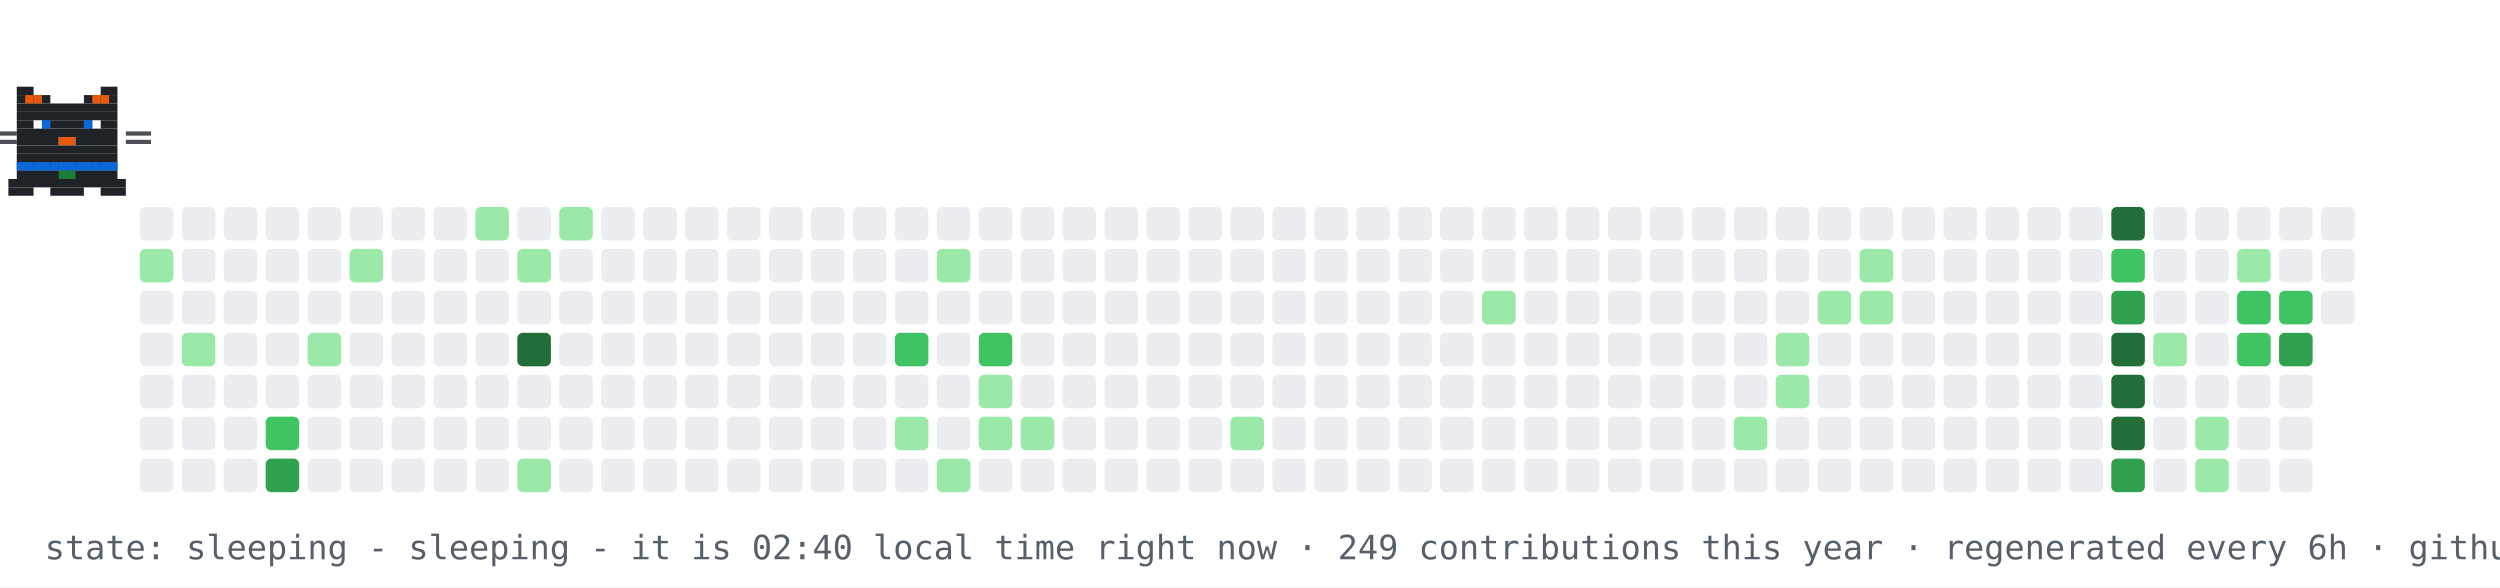
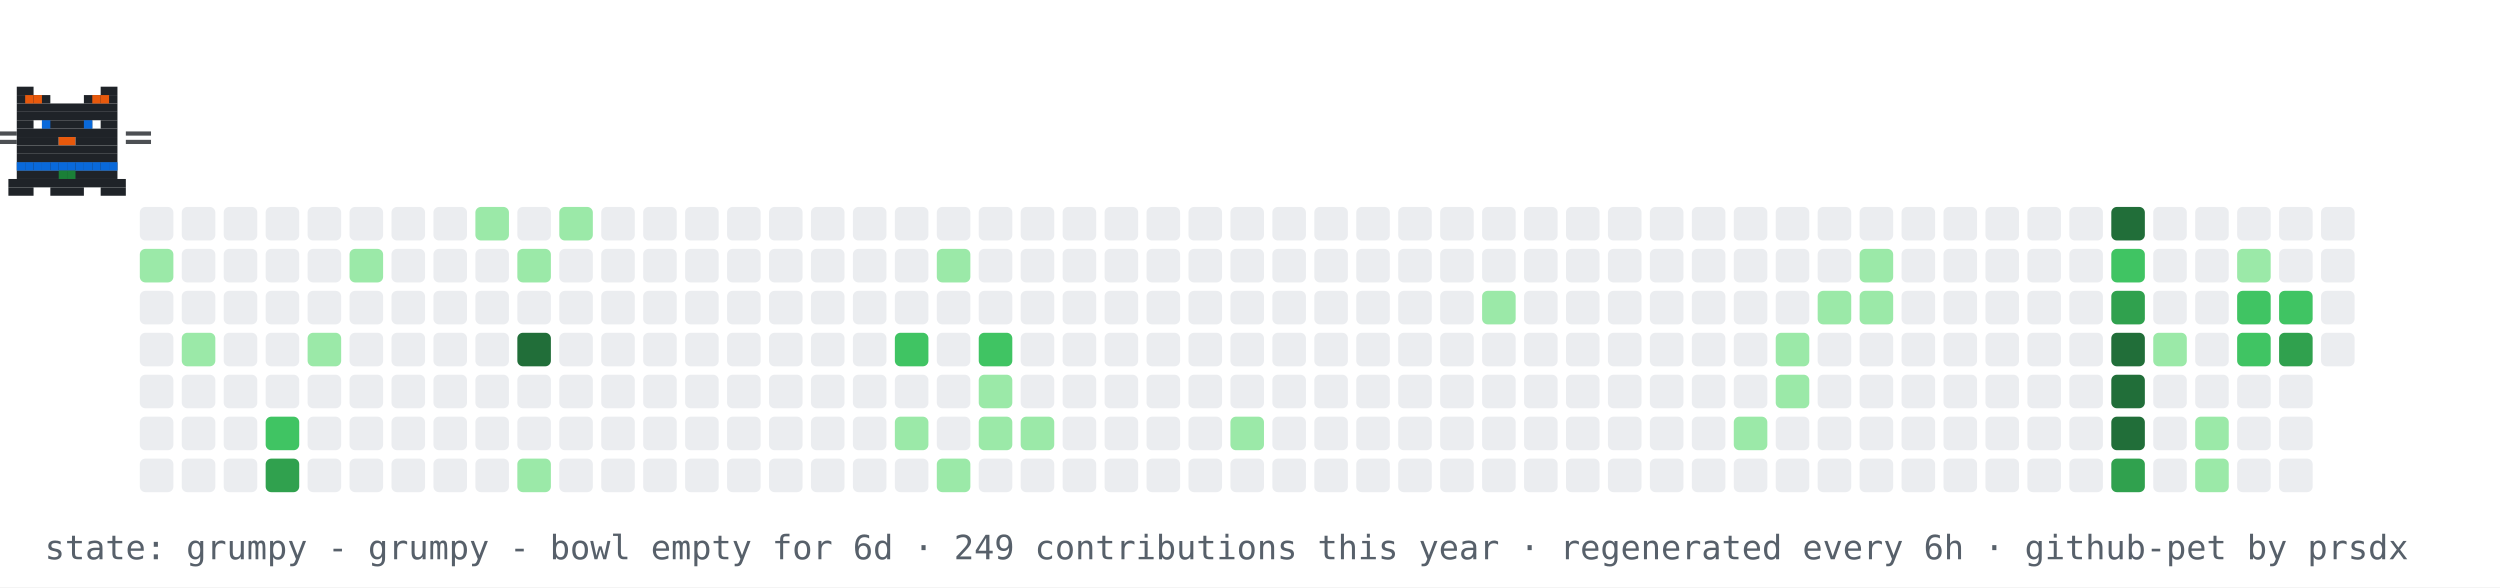
- <svg xmlns="http://www.w3.org/2000/svg" width="894" height="210" viewBox="0 0 894 210" role="img" aria-label="contribution graph cat: sleeping">
+ <svg xmlns="http://www.w3.org/2000/svg" width="894" height="210" viewBox="0 0 894 210" role="img" aria-label="contribution graph cat: grumpy">
  <rect width="894" height="210" fill="#ffffff" />
  <rect x="50" y="74" width="12" height="12" rx="2" fill="#ebedf0" />
  <rect x="50" y="89" width="12" height="12" rx="2" fill="#9be9a8" />
  <rect x="50" y="104" width="12" height="12" rx="2" fill="#ebedf0" />
  <rect x="50" y="119" width="12" height="12" rx="2" fill="#ebedf0" />
  <rect x="50" y="134" width="12" height="12" rx="2" fill="#ebedf0" />
  <rect x="50" y="149" width="12" height="12" rx="2" fill="#ebedf0" />
  <rect x="50" y="164" width="12" height="12" rx="2" fill="#ebedf0" />
  <rect x="65" y="74" width="12" height="12" rx="2" fill="#ebedf0" />
  <rect x="65" y="89" width="12" height="12" rx="2" fill="#ebedf0" />
  <rect x="65" y="104" width="12" height="12" rx="2" fill="#ebedf0" />
  <rect x="65" y="119" width="12" height="12" rx="2" fill="#9be9a8" />
  <rect x="65" y="134" width="12" height="12" rx="2" fill="#ebedf0" />
  <rect x="65" y="149" width="12" height="12" rx="2" fill="#ebedf0" />
  <rect x="65" y="164" width="12" height="12" rx="2" fill="#ebedf0" />
  <rect x="80" y="74" width="12" height="12" rx="2" fill="#ebedf0" />
  <rect x="80" y="89" width="12" height="12" rx="2" fill="#ebedf0" />
  <rect x="80" y="104" width="12" height="12" rx="2" fill="#ebedf0" />
  <rect x="80" y="119" width="12" height="12" rx="2" fill="#ebedf0" />
  <rect x="80" y="134" width="12" height="12" rx="2" fill="#ebedf0" />
  <rect x="80" y="149" width="12" height="12" rx="2" fill="#ebedf0" />
  <rect x="80" y="164" width="12" height="12" rx="2" fill="#ebedf0" />
  <rect x="95" y="74" width="12" height="12" rx="2" fill="#ebedf0" />
  <rect x="95" y="89" width="12" height="12" rx="2" fill="#ebedf0" />
  <rect x="95" y="104" width="12" height="12" rx="2" fill="#ebedf0" />
  <rect x="95" y="119" width="12" height="12" rx="2" fill="#ebedf0" />
  <rect x="95" y="134" width="12" height="12" rx="2" fill="#ebedf0" />
  <rect x="95" y="149" width="12" height="12" rx="2" fill="#40c463" />
  <rect x="95" y="164" width="12" height="12" rx="2" fill="#30a14e" />
  <rect x="110" y="74" width="12" height="12" rx="2" fill="#ebedf0" />
  <rect x="110" y="89" width="12" height="12" rx="2" fill="#ebedf0" />
  <rect x="110" y="104" width="12" height="12" rx="2" fill="#ebedf0" />
  <rect x="110" y="119" width="12" height="12" rx="2" fill="#9be9a8" />
  <rect x="110" y="134" width="12" height="12" rx="2" fill="#ebedf0" />
  <rect x="110" y="149" width="12" height="12" rx="2" fill="#ebedf0" />
  <rect x="110" y="164" width="12" height="12" rx="2" fill="#ebedf0" />
  <rect x="125" y="74" width="12" height="12" rx="2" fill="#ebedf0" />
  <rect x="125" y="89" width="12" height="12" rx="2" fill="#9be9a8" />
  <rect x="125" y="104" width="12" height="12" rx="2" fill="#ebedf0" />
  <rect x="125" y="119" width="12" height="12" rx="2" fill="#ebedf0" />
  <rect x="125" y="134" width="12" height="12" rx="2" fill="#ebedf0" />
  <rect x="125" y="149" width="12" height="12" rx="2" fill="#ebedf0" />
  <rect x="125" y="164" width="12" height="12" rx="2" fill="#ebedf0" />
  <rect x="140" y="74" width="12" height="12" rx="2" fill="#ebedf0" />
  <rect x="140" y="89" width="12" height="12" rx="2" fill="#ebedf0" />
  <rect x="140" y="104" width="12" height="12" rx="2" fill="#ebedf0" />
  <rect x="140" y="119" width="12" height="12" rx="2" fill="#ebedf0" />
  <rect x="140" y="134" width="12" height="12" rx="2" fill="#ebedf0" />
  <rect x="140" y="149" width="12" height="12" rx="2" fill="#ebedf0" />
  <rect x="140" y="164" width="12" height="12" rx="2" fill="#ebedf0" />
  <rect x="155" y="74" width="12" height="12" rx="2" fill="#ebedf0" />
  <rect x="155" y="89" width="12" height="12" rx="2" fill="#ebedf0" />
  <rect x="155" y="104" width="12" height="12" rx="2" fill="#ebedf0" />
  <rect x="155" y="119" width="12" height="12" rx="2" fill="#ebedf0" />
  <rect x="155" y="134" width="12" height="12" rx="2" fill="#ebedf0" />
  <rect x="155" y="149" width="12" height="12" rx="2" fill="#ebedf0" />
  <rect x="155" y="164" width="12" height="12" rx="2" fill="#ebedf0" />
  <rect x="170" y="74" width="12" height="12" rx="2" fill="#9be9a8" />
  <rect x="170" y="89" width="12" height="12" rx="2" fill="#ebedf0" />
  <rect x="170" y="104" width="12" height="12" rx="2" fill="#ebedf0" />
  <rect x="170" y="119" width="12" height="12" rx="2" fill="#ebedf0" />
  <rect x="170" y="134" width="12" height="12" rx="2" fill="#ebedf0" />
  <rect x="170" y="149" width="12" height="12" rx="2" fill="#ebedf0" />
  <rect x="170" y="164" width="12" height="12" rx="2" fill="#ebedf0" />
  <rect x="185" y="74" width="12" height="12" rx="2" fill="#ebedf0" />
  <rect x="185" y="89" width="12" height="12" rx="2" fill="#9be9a8" />
  <rect x="185" y="104" width="12" height="12" rx="2" fill="#ebedf0" />
  <rect x="185" y="119" width="12" height="12" rx="2" fill="#216e39" />
  <rect x="185" y="134" width="12" height="12" rx="2" fill="#ebedf0" />
  <rect x="185" y="149" width="12" height="12" rx="2" fill="#ebedf0" />
  <rect x="185" y="164" width="12" height="12" rx="2" fill="#9be9a8" />
  <rect x="200" y="74" width="12" height="12" rx="2" fill="#9be9a8" />
  <rect x="200" y="89" width="12" height="12" rx="2" fill="#ebedf0" />
  <rect x="200" y="104" width="12" height="12" rx="2" fill="#ebedf0" />
  <rect x="200" y="119" width="12" height="12" rx="2" fill="#ebedf0" />
  <rect x="200" y="134" width="12" height="12" rx="2" fill="#ebedf0" />
  <rect x="200" y="149" width="12" height="12" rx="2" fill="#ebedf0" />
  <rect x="200" y="164" width="12" height="12" rx="2" fill="#ebedf0" />
  <rect x="215" y="74" width="12" height="12" rx="2" fill="#ebedf0" />
  <rect x="215" y="89" width="12" height="12" rx="2" fill="#ebedf0" />
  <rect x="215" y="104" width="12" height="12" rx="2" fill="#ebedf0" />
  <rect x="215" y="119" width="12" height="12" rx="2" fill="#ebedf0" />
  <rect x="215" y="134" width="12" height="12" rx="2" fill="#ebedf0" />
  <rect x="215" y="149" width="12" height="12" rx="2" fill="#ebedf0" />
  <rect x="215" y="164" width="12" height="12" rx="2" fill="#ebedf0" />
  <rect x="230" y="74" width="12" height="12" rx="2" fill="#ebedf0" />
  <rect x="230" y="89" width="12" height="12" rx="2" fill="#ebedf0" />
  <rect x="230" y="104" width="12" height="12" rx="2" fill="#ebedf0" />
  <rect x="230" y="119" width="12" height="12" rx="2" fill="#ebedf0" />
  <rect x="230" y="134" width="12" height="12" rx="2" fill="#ebedf0" />
  <rect x="230" y="149" width="12" height="12" rx="2" fill="#ebedf0" />
  <rect x="230" y="164" width="12" height="12" rx="2" fill="#ebedf0" />
  <rect x="245" y="74" width="12" height="12" rx="2" fill="#ebedf0" />
  <rect x="245" y="89" width="12" height="12" rx="2" fill="#ebedf0" />
  <rect x="245" y="104" width="12" height="12" rx="2" fill="#ebedf0" />
  <rect x="245" y="119" width="12" height="12" rx="2" fill="#ebedf0" />
  <rect x="245" y="134" width="12" height="12" rx="2" fill="#ebedf0" />
  <rect x="245" y="149" width="12" height="12" rx="2" fill="#ebedf0" />
  <rect x="245" y="164" width="12" height="12" rx="2" fill="#ebedf0" />
  <rect x="260" y="74" width="12" height="12" rx="2" fill="#ebedf0" />
  <rect x="260" y="89" width="12" height="12" rx="2" fill="#ebedf0" />
  <rect x="260" y="104" width="12" height="12" rx="2" fill="#ebedf0" />
  <rect x="260" y="119" width="12" height="12" rx="2" fill="#ebedf0" />
  <rect x="260" y="134" width="12" height="12" rx="2" fill="#ebedf0" />
  <rect x="260" y="149" width="12" height="12" rx="2" fill="#ebedf0" />
  <rect x="260" y="164" width="12" height="12" rx="2" fill="#ebedf0" />
  <rect x="275" y="74" width="12" height="12" rx="2" fill="#ebedf0" />
  <rect x="275" y="89" width="12" height="12" rx="2" fill="#ebedf0" />
  <rect x="275" y="104" width="12" height="12" rx="2" fill="#ebedf0" />
  <rect x="275" y="119" width="12" height="12" rx="2" fill="#ebedf0" />
  <rect x="275" y="134" width="12" height="12" rx="2" fill="#ebedf0" />
  <rect x="275" y="149" width="12" height="12" rx="2" fill="#ebedf0" />
  <rect x="275" y="164" width="12" height="12" rx="2" fill="#ebedf0" />
  <rect x="290" y="74" width="12" height="12" rx="2" fill="#ebedf0" />
  <rect x="290" y="89" width="12" height="12" rx="2" fill="#ebedf0" />
  <rect x="290" y="104" width="12" height="12" rx="2" fill="#ebedf0" />
  <rect x="290" y="119" width="12" height="12" rx="2" fill="#ebedf0" />
  <rect x="290" y="134" width="12" height="12" rx="2" fill="#ebedf0" />
  <rect x="290" y="149" width="12" height="12" rx="2" fill="#ebedf0" />
  <rect x="290" y="164" width="12" height="12" rx="2" fill="#ebedf0" />
  <rect x="305" y="74" width="12" height="12" rx="2" fill="#ebedf0" />
  <rect x="305" y="89" width="12" height="12" rx="2" fill="#ebedf0" />
  <rect x="305" y="104" width="12" height="12" rx="2" fill="#ebedf0" />
  <rect x="305" y="119" width="12" height="12" rx="2" fill="#ebedf0" />
  <rect x="305" y="134" width="12" height="12" rx="2" fill="#ebedf0" />
  <rect x="305" y="149" width="12" height="12" rx="2" fill="#ebedf0" />
  <rect x="305" y="164" width="12" height="12" rx="2" fill="#ebedf0" />
  <rect x="320" y="74" width="12" height="12" rx="2" fill="#ebedf0" />
  <rect x="320" y="89" width="12" height="12" rx="2" fill="#ebedf0" />
  <rect x="320" y="104" width="12" height="12" rx="2" fill="#ebedf0" />
  <rect x="320" y="119" width="12" height="12" rx="2" fill="#40c463" />
  <rect x="320" y="134" width="12" height="12" rx="2" fill="#ebedf0" />
  <rect x="320" y="149" width="12" height="12" rx="2" fill="#9be9a8" />
  <rect x="320" y="164" width="12" height="12" rx="2" fill="#ebedf0" />
  <rect x="335" y="74" width="12" height="12" rx="2" fill="#ebedf0" />
  <rect x="335" y="89" width="12" height="12" rx="2" fill="#9be9a8" />
  <rect x="335" y="104" width="12" height="12" rx="2" fill="#ebedf0" />
  <rect x="335" y="119" width="12" height="12" rx="2" fill="#ebedf0" />
  <rect x="335" y="134" width="12" height="12" rx="2" fill="#ebedf0" />
  <rect x="335" y="149" width="12" height="12" rx="2" fill="#ebedf0" />
  <rect x="335" y="164" width="12" height="12" rx="2" fill="#9be9a8" />
  <rect x="350" y="74" width="12" height="12" rx="2" fill="#ebedf0" />
  <rect x="350" y="89" width="12" height="12" rx="2" fill="#ebedf0" />
  <rect x="350" y="104" width="12" height="12" rx="2" fill="#ebedf0" />
  <rect x="350" y="119" width="12" height="12" rx="2" fill="#40c463" />
  <rect x="350" y="134" width="12" height="12" rx="2" fill="#9be9a8" />
  <rect x="350" y="149" width="12" height="12" rx="2" fill="#9be9a8" />
  <rect x="350" y="164" width="12" height="12" rx="2" fill="#ebedf0" />
  <rect x="365" y="74" width="12" height="12" rx="2" fill="#ebedf0" />
  <rect x="365" y="89" width="12" height="12" rx="2" fill="#ebedf0" />
  <rect x="365" y="104" width="12" height="12" rx="2" fill="#ebedf0" />
  <rect x="365" y="119" width="12" height="12" rx="2" fill="#ebedf0" />
  <rect x="365" y="134" width="12" height="12" rx="2" fill="#ebedf0" />
  <rect x="365" y="149" width="12" height="12" rx="2" fill="#9be9a8" />
  <rect x="365" y="164" width="12" height="12" rx="2" fill="#ebedf0" />
  <rect x="380" y="74" width="12" height="12" rx="2" fill="#ebedf0" />
  <rect x="380" y="89" width="12" height="12" rx="2" fill="#ebedf0" />
  <rect x="380" y="104" width="12" height="12" rx="2" fill="#ebedf0" />
  <rect x="380" y="119" width="12" height="12" rx="2" fill="#ebedf0" />
  <rect x="380" y="134" width="12" height="12" rx="2" fill="#ebedf0" />
  <rect x="380" y="149" width="12" height="12" rx="2" fill="#ebedf0" />
  <rect x="380" y="164" width="12" height="12" rx="2" fill="#ebedf0" />
  <rect x="395" y="74" width="12" height="12" rx="2" fill="#ebedf0" />
  <rect x="395" y="89" width="12" height="12" rx="2" fill="#ebedf0" />
  <rect x="395" y="104" width="12" height="12" rx="2" fill="#ebedf0" />
  <rect x="395" y="119" width="12" height="12" rx="2" fill="#ebedf0" />
  <rect x="395" y="134" width="12" height="12" rx="2" fill="#ebedf0" />
  <rect x="395" y="149" width="12" height="12" rx="2" fill="#ebedf0" />
  <rect x="395" y="164" width="12" height="12" rx="2" fill="#ebedf0" />
  <rect x="410" y="74" width="12" height="12" rx="2" fill="#ebedf0" />
  <rect x="410" y="89" width="12" height="12" rx="2" fill="#ebedf0" />
  <rect x="410" y="104" width="12" height="12" rx="2" fill="#ebedf0" />
  <rect x="410" y="119" width="12" height="12" rx="2" fill="#ebedf0" />
  <rect x="410" y="134" width="12" height="12" rx="2" fill="#ebedf0" />
  <rect x="410" y="149" width="12" height="12" rx="2" fill="#ebedf0" />
  <rect x="410" y="164" width="12" height="12" rx="2" fill="#ebedf0" />
  <rect x="425" y="74" width="12" height="12" rx="2" fill="#ebedf0" />
  <rect x="425" y="89" width="12" height="12" rx="2" fill="#ebedf0" />
  <rect x="425" y="104" width="12" height="12" rx="2" fill="#ebedf0" />
  <rect x="425" y="119" width="12" height="12" rx="2" fill="#ebedf0" />
  <rect x="425" y="134" width="12" height="12" rx="2" fill="#ebedf0" />
  <rect x="425" y="149" width="12" height="12" rx="2" fill="#ebedf0" />
  <rect x="425" y="164" width="12" height="12" rx="2" fill="#ebedf0" />
  <rect x="440" y="74" width="12" height="12" rx="2" fill="#ebedf0" />
  <rect x="440" y="89" width="12" height="12" rx="2" fill="#ebedf0" />
  <rect x="440" y="104" width="12" height="12" rx="2" fill="#ebedf0" />
  <rect x="440" y="119" width="12" height="12" rx="2" fill="#ebedf0" />
  <rect x="440" y="134" width="12" height="12" rx="2" fill="#ebedf0" />
  <rect x="440" y="149" width="12" height="12" rx="2" fill="#9be9a8" />
  <rect x="440" y="164" width="12" height="12" rx="2" fill="#ebedf0" />
  <rect x="455" y="74" width="12" height="12" rx="2" fill="#ebedf0" />
  <rect x="455" y="89" width="12" height="12" rx="2" fill="#ebedf0" />
  <rect x="455" y="104" width="12" height="12" rx="2" fill="#ebedf0" />
  <rect x="455" y="119" width="12" height="12" rx="2" fill="#ebedf0" />
  <rect x="455" y="134" width="12" height="12" rx="2" fill="#ebedf0" />
  <rect x="455" y="149" width="12" height="12" rx="2" fill="#ebedf0" />
  <rect x="455" y="164" width="12" height="12" rx="2" fill="#ebedf0" />
  <rect x="470" y="74" width="12" height="12" rx="2" fill="#ebedf0" />
  <rect x="470" y="89" width="12" height="12" rx="2" fill="#ebedf0" />
  <rect x="470" y="104" width="12" height="12" rx="2" fill="#ebedf0" />
  <rect x="470" y="119" width="12" height="12" rx="2" fill="#ebedf0" />
  <rect x="470" y="134" width="12" height="12" rx="2" fill="#ebedf0" />
  <rect x="470" y="149" width="12" height="12" rx="2" fill="#ebedf0" />
  <rect x="470" y="164" width="12" height="12" rx="2" fill="#ebedf0" />
  <rect x="485" y="74" width="12" height="12" rx="2" fill="#ebedf0" />
  <rect x="485" y="89" width="12" height="12" rx="2" fill="#ebedf0" />
  <rect x="485" y="104" width="12" height="12" rx="2" fill="#ebedf0" />
  <rect x="485" y="119" width="12" height="12" rx="2" fill="#ebedf0" />
  <rect x="485" y="134" width="12" height="12" rx="2" fill="#ebedf0" />
  <rect x="485" y="149" width="12" height="12" rx="2" fill="#ebedf0" />
  <rect x="485" y="164" width="12" height="12" rx="2" fill="#ebedf0" />
  <rect x="500" y="74" width="12" height="12" rx="2" fill="#ebedf0" />
  <rect x="500" y="89" width="12" height="12" rx="2" fill="#ebedf0" />
  <rect x="500" y="104" width="12" height="12" rx="2" fill="#ebedf0" />
  <rect x="500" y="119" width="12" height="12" rx="2" fill="#ebedf0" />
  <rect x="500" y="134" width="12" height="12" rx="2" fill="#ebedf0" />
  <rect x="500" y="149" width="12" height="12" rx="2" fill="#ebedf0" />
  <rect x="500" y="164" width="12" height="12" rx="2" fill="#ebedf0" />
  <rect x="515" y="74" width="12" height="12" rx="2" fill="#ebedf0" />
  <rect x="515" y="89" width="12" height="12" rx="2" fill="#ebedf0" />
  <rect x="515" y="104" width="12" height="12" rx="2" fill="#ebedf0" />
  <rect x="515" y="119" width="12" height="12" rx="2" fill="#ebedf0" />
  <rect x="515" y="134" width="12" height="12" rx="2" fill="#ebedf0" />
  <rect x="515" y="149" width="12" height="12" rx="2" fill="#ebedf0" />
  <rect x="515" y="164" width="12" height="12" rx="2" fill="#ebedf0" />
  <rect x="530" y="74" width="12" height="12" rx="2" fill="#ebedf0" />
  <rect x="530" y="89" width="12" height="12" rx="2" fill="#ebedf0" />
  <rect x="530" y="104" width="12" height="12" rx="2" fill="#9be9a8" />
  <rect x="530" y="119" width="12" height="12" rx="2" fill="#ebedf0" />
  <rect x="530" y="134" width="12" height="12" rx="2" fill="#ebedf0" />
  <rect x="530" y="149" width="12" height="12" rx="2" fill="#ebedf0" />
  <rect x="530" y="164" width="12" height="12" rx="2" fill="#ebedf0" />
  <rect x="545" y="74" width="12" height="12" rx="2" fill="#ebedf0" />
  <rect x="545" y="89" width="12" height="12" rx="2" fill="#ebedf0" />
  <rect x="545" y="104" width="12" height="12" rx="2" fill="#ebedf0" />
  <rect x="545" y="119" width="12" height="12" rx="2" fill="#ebedf0" />
  <rect x="545" y="134" width="12" height="12" rx="2" fill="#ebedf0" />
  <rect x="545" y="149" width="12" height="12" rx="2" fill="#ebedf0" />
  <rect x="545" y="164" width="12" height="12" rx="2" fill="#ebedf0" />
  <rect x="560" y="74" width="12" height="12" rx="2" fill="#ebedf0" />
  <rect x="560" y="89" width="12" height="12" rx="2" fill="#ebedf0" />
  <rect x="560" y="104" width="12" height="12" rx="2" fill="#ebedf0" />
  <rect x="560" y="119" width="12" height="12" rx="2" fill="#ebedf0" />
  <rect x="560" y="134" width="12" height="12" rx="2" fill="#ebedf0" />
  <rect x="560" y="149" width="12" height="12" rx="2" fill="#ebedf0" />
  <rect x="560" y="164" width="12" height="12" rx="2" fill="#ebedf0" />
  <rect x="575" y="74" width="12" height="12" rx="2" fill="#ebedf0" />
  <rect x="575" y="89" width="12" height="12" rx="2" fill="#ebedf0" />
  <rect x="575" y="104" width="12" height="12" rx="2" fill="#ebedf0" />
  <rect x="575" y="119" width="12" height="12" rx="2" fill="#ebedf0" />
  <rect x="575" y="134" width="12" height="12" rx="2" fill="#ebedf0" />
  <rect x="575" y="149" width="12" height="12" rx="2" fill="#ebedf0" />
  <rect x="575" y="164" width="12" height="12" rx="2" fill="#ebedf0" />
  <rect x="590" y="74" width="12" height="12" rx="2" fill="#ebedf0" />
  <rect x="590" y="89" width="12" height="12" rx="2" fill="#ebedf0" />
  <rect x="590" y="104" width="12" height="12" rx="2" fill="#ebedf0" />
  <rect x="590" y="119" width="12" height="12" rx="2" fill="#ebedf0" />
  <rect x="590" y="134" width="12" height="12" rx="2" fill="#ebedf0" />
  <rect x="590" y="149" width="12" height="12" rx="2" fill="#ebedf0" />
  <rect x="590" y="164" width="12" height="12" rx="2" fill="#ebedf0" />
  <rect x="605" y="74" width="12" height="12" rx="2" fill="#ebedf0" />
  <rect x="605" y="89" width="12" height="12" rx="2" fill="#ebedf0" />
  <rect x="605" y="104" width="12" height="12" rx="2" fill="#ebedf0" />
  <rect x="605" y="119" width="12" height="12" rx="2" fill="#ebedf0" />
  <rect x="605" y="134" width="12" height="12" rx="2" fill="#ebedf0" />
  <rect x="605" y="149" width="12" height="12" rx="2" fill="#ebedf0" />
  <rect x="605" y="164" width="12" height="12" rx="2" fill="#ebedf0" />
  <rect x="620" y="74" width="12" height="12" rx="2" fill="#ebedf0" />
  <rect x="620" y="89" width="12" height="12" rx="2" fill="#ebedf0" />
  <rect x="620" y="104" width="12" height="12" rx="2" fill="#ebedf0" />
  <rect x="620" y="119" width="12" height="12" rx="2" fill="#ebedf0" />
  <rect x="620" y="134" width="12" height="12" rx="2" fill="#ebedf0" />
  <rect x="620" y="149" width="12" height="12" rx="2" fill="#9be9a8" />
  <rect x="620" y="164" width="12" height="12" rx="2" fill="#ebedf0" />
  <rect x="635" y="74" width="12" height="12" rx="2" fill="#ebedf0" />
  <rect x="635" y="89" width="12" height="12" rx="2" fill="#ebedf0" />
  <rect x="635" y="104" width="12" height="12" rx="2" fill="#ebedf0" />
  <rect x="635" y="119" width="12" height="12" rx="2" fill="#9be9a8" />
  <rect x="635" y="134" width="12" height="12" rx="2" fill="#9be9a8" />
  <rect x="635" y="149" width="12" height="12" rx="2" fill="#ebedf0" />
  <rect x="635" y="164" width="12" height="12" rx="2" fill="#ebedf0" />
  <rect x="650" y="74" width="12" height="12" rx="2" fill="#ebedf0" />
  <rect x="650" y="89" width="12" height="12" rx="2" fill="#ebedf0" />
  <rect x="650" y="104" width="12" height="12" rx="2" fill="#9be9a8" />
  <rect x="650" y="119" width="12" height="12" rx="2" fill="#ebedf0" />
  <rect x="650" y="134" width="12" height="12" rx="2" fill="#ebedf0" />
  <rect x="650" y="149" width="12" height="12" rx="2" fill="#ebedf0" />
  <rect x="650" y="164" width="12" height="12" rx="2" fill="#ebedf0" />
  <rect x="665" y="74" width="12" height="12" rx="2" fill="#ebedf0" />
  <rect x="665" y="89" width="12" height="12" rx="2" fill="#9be9a8" />
  <rect x="665" y="104" width="12" height="12" rx="2" fill="#9be9a8" />
  <rect x="665" y="119" width="12" height="12" rx="2" fill="#ebedf0" />
  <rect x="665" y="134" width="12" height="12" rx="2" fill="#ebedf0" />
  <rect x="665" y="149" width="12" height="12" rx="2" fill="#ebedf0" />
  <rect x="665" y="164" width="12" height="12" rx="2" fill="#ebedf0" />
  <rect x="680" y="74" width="12" height="12" rx="2" fill="#ebedf0" />
  <rect x="680" y="89" width="12" height="12" rx="2" fill="#ebedf0" />
  <rect x="680" y="104" width="12" height="12" rx="2" fill="#ebedf0" />
  <rect x="680" y="119" width="12" height="12" rx="2" fill="#ebedf0" />
  <rect x="680" y="134" width="12" height="12" rx="2" fill="#ebedf0" />
  <rect x="680" y="149" width="12" height="12" rx="2" fill="#ebedf0" />
  <rect x="680" y="164" width="12" height="12" rx="2" fill="#ebedf0" />
  <rect x="695" y="74" width="12" height="12" rx="2" fill="#ebedf0" />
  <rect x="695" y="89" width="12" height="12" rx="2" fill="#ebedf0" />
  <rect x="695" y="104" width="12" height="12" rx="2" fill="#ebedf0" />
  <rect x="695" y="119" width="12" height="12" rx="2" fill="#ebedf0" />
  <rect x="695" y="134" width="12" height="12" rx="2" fill="#ebedf0" />
  <rect x="695" y="149" width="12" height="12" rx="2" fill="#ebedf0" />
  <rect x="695" y="164" width="12" height="12" rx="2" fill="#ebedf0" />
  <rect x="710" y="74" width="12" height="12" rx="2" fill="#ebedf0" />
  <rect x="710" y="89" width="12" height="12" rx="2" fill="#ebedf0" />
  <rect x="710" y="104" width="12" height="12" rx="2" fill="#ebedf0" />
  <rect x="710" y="119" width="12" height="12" rx="2" fill="#ebedf0" />
  <rect x="710" y="134" width="12" height="12" rx="2" fill="#ebedf0" />
  <rect x="710" y="149" width="12" height="12" rx="2" fill="#ebedf0" />
  <rect x="710" y="164" width="12" height="12" rx="2" fill="#ebedf0" />
  <rect x="725" y="74" width="12" height="12" rx="2" fill="#ebedf0" />
  <rect x="725" y="89" width="12" height="12" rx="2" fill="#ebedf0" />
  <rect x="725" y="104" width="12" height="12" rx="2" fill="#ebedf0" />
  <rect x="725" y="119" width="12" height="12" rx="2" fill="#ebedf0" />
  <rect x="725" y="134" width="12" height="12" rx="2" fill="#ebedf0" />
  <rect x="725" y="149" width="12" height="12" rx="2" fill="#ebedf0" />
  <rect x="725" y="164" width="12" height="12" rx="2" fill="#ebedf0" />
  <rect x="740" y="74" width="12" height="12" rx="2" fill="#ebedf0" />
  <rect x="740" y="89" width="12" height="12" rx="2" fill="#ebedf0" />
  <rect x="740" y="104" width="12" height="12" rx="2" fill="#ebedf0" />
  <rect x="740" y="119" width="12" height="12" rx="2" fill="#ebedf0" />
  <rect x="740" y="134" width="12" height="12" rx="2" fill="#ebedf0" />
  <rect x="740" y="149" width="12" height="12" rx="2" fill="#ebedf0" />
  <rect x="740" y="164" width="12" height="12" rx="2" fill="#ebedf0" />
  <rect x="755" y="74" width="12" height="12" rx="2" fill="#216e39" />
  <rect x="755" y="89" width="12" height="12" rx="2" fill="#40c463" />
  <rect x="755" y="104" width="12" height="12" rx="2" fill="#30a14e" />
  <rect x="755" y="119" width="12" height="12" rx="2" fill="#216e39" />
  <rect x="755" y="134" width="12" height="12" rx="2" fill="#216e39" />
  <rect x="755" y="149" width="12" height="12" rx="2" fill="#216e39" />
  <rect x="755" y="164" width="12" height="12" rx="2" fill="#30a14e" />
  <rect x="770" y="74" width="12" height="12" rx="2" fill="#ebedf0" />
  <rect x="770" y="89" width="12" height="12" rx="2" fill="#ebedf0" />
  <rect x="770" y="104" width="12" height="12" rx="2" fill="#ebedf0" />
  <rect x="770" y="119" width="12" height="12" rx="2" fill="#9be9a8" />
  <rect x="770" y="134" width="12" height="12" rx="2" fill="#ebedf0" />
  <rect x="770" y="149" width="12" height="12" rx="2" fill="#ebedf0" />
  <rect x="770" y="164" width="12" height="12" rx="2" fill="#ebedf0" />
  <rect x="785" y="74" width="12" height="12" rx="2" fill="#ebedf0" />
  <rect x="785" y="89" width="12" height="12" rx="2" fill="#ebedf0" />
  <rect x="785" y="104" width="12" height="12" rx="2" fill="#ebedf0" />
  <rect x="785" y="119" width="12" height="12" rx="2" fill="#ebedf0" />
  <rect x="785" y="134" width="12" height="12" rx="2" fill="#ebedf0" />
  <rect x="785" y="149" width="12" height="12" rx="2" fill="#9be9a8" />
  <rect x="785" y="164" width="12" height="12" rx="2" fill="#9be9a8" />
  <rect x="800" y="74" width="12" height="12" rx="2" fill="#ebedf0" />
  <rect x="800" y="89" width="12" height="12" rx="2" fill="#9be9a8" />
  <rect x="800" y="104" width="12" height="12" rx="2" fill="#40c463" />
  <rect x="800" y="119" width="12" height="12" rx="2" fill="#40c463" />
  <rect x="800" y="134" width="12" height="12" rx="2" fill="#ebedf0" />
  <rect x="800" y="149" width="12" height="12" rx="2" fill="#ebedf0" />
  <rect x="800" y="164" width="12" height="12" rx="2" fill="#ebedf0" />
  <rect x="815" y="74" width="12" height="12" rx="2" fill="#ebedf0" />
  <rect x="815" y="89" width="12" height="12" rx="2" fill="#ebedf0" />
  <rect x="815" y="104" width="12" height="12" rx="2" fill="#40c463" />
  <rect x="815" y="119" width="12" height="12" rx="2" fill="#30a14e" />
  <rect x="815" y="134" width="12" height="12" rx="2" fill="#ebedf0" />
  <rect x="815" y="149" width="12" height="12" rx="2" fill="#ebedf0" />
  <rect x="815" y="164" width="12" height="12" rx="2" fill="#ebedf0" />
  <rect x="830" y="74" width="12" height="12" rx="2" fill="#ebedf0" />
  <rect x="830" y="89" width="12" height="12" rx="2" fill="#ebedf0" />
  <rect x="830" y="104" width="12" height="12" rx="2" fill="#ebedf0" />
+   <rect x="830" y="119" width="12" height="12" rx="2" fill="#ebedf0" />
  <g>
-     <animateTransform attributeName="transform" type="translate" values="50 0;791 0;791 0;50 0;50 0" keyTimes="0;0.45;0.5;0.95;1" dur="30s" repeatCount="indefinite" />
+     <animateTransform attributeName="transform" type="translate" values="50 0;791 0;791 0;50 0;50 0" keyTimes="0;0.45;0.5;0.95;1" dur="42s" repeatCount="indefinite" />
    <g>
      <animateTransform attributeName="transform" type="translate" values="0 0;0 -4;0 0" keyTimes="0;0.5;1" dur="0.9s" repeatCount="indefinite" />
      <rect x="6" y="31" width="6" height="3" fill="#1f2328" />
      <rect x="36" y="31" width="6" height="3" fill="#1f2328" />
      <rect x="6" y="34" width="12" height="3" fill="#1f2328" />
      <rect x="30" y="34" width="12" height="3" fill="#1f2328" />
      <rect x="6" y="37" width="36" height="3" fill="#1f2328" />
      <rect x="6" y="40" width="36" height="3" fill="#1f2328" />
      <rect x="6" y="43" width="6" height="3" fill="#1f2328" />
      <rect x="15" y="43" width="18" height="3" fill="#1f2328" />
      <rect x="36" y="43" width="6" height="3" fill="#1f2328" />
      <rect x="6" y="46" width="36" height="3" fill="#1f2328" />
      <rect x="6" y="49" width="15" height="3" fill="#1f2328" />
      <rect x="21" y="49" width="6" height="3" fill="#e8590c" />
      <rect x="27" y="49" width="15" height="3" fill="#1f2328" />
      <rect x="6" y="52" width="36" height="3" fill="#1f2328" />
      <rect x="6" y="55" width="36" height="3" fill="#1f2328" />
      <rect x="6" y="58" width="36" height="3" fill="#1f2328" />
      <rect x="6" y="61" width="36" height="3" fill="#1f2328" />
      <rect x="3" y="64" width="42" height="3" fill="#1f2328" />
      <rect x="3" y="67" width="9" height="3" fill="#1f2328" />
      <rect x="18" y="67" width="12" height="3" fill="#1f2328" />
      <rect x="36" y="67" width="9" height="3" fill="#1f2328" />
      <rect x="9" y="34" width="3" height="3" fill="#e8590c" />
      <rect x="12" y="34" width="3" height="3" fill="#e8590c" />
      <rect x="33" y="34" width="3" height="3" fill="#e8590c" />
      <rect x="36" y="34" width="3" height="3" fill="#e8590c" />
      <rect x="6" y="58" width="3" height="3" fill="#0969da" />
      <rect x="9" y="58" width="3" height="3" fill="#0969da" />
      <rect x="12" y="58" width="3" height="3" fill="#0969da" />
      <rect x="15" y="58" width="3" height="3" fill="#0969da" />
      <rect x="18" y="58" width="3" height="3" fill="#0969da" />
      <rect x="21" y="58" width="3" height="3" fill="#0969da" />
      <rect x="24" y="58" width="3" height="3" fill="#0969da" />
      <rect x="27" y="58" width="3" height="3" fill="#0969da" />
      <rect x="30" y="58" width="3" height="3" fill="#0969da" />
      <rect x="33" y="58" width="3" height="3" fill="#0969da" />
      <rect x="36" y="58" width="3" height="3" fill="#0969da" />
      <rect x="39" y="58" width="3" height="3" fill="#0969da" />
      <rect x="21" y="61" width="3" height="3" fill="#1a7f37" />
      <rect x="24" y="61" width="3" height="3" fill="#1a7f37" />
      <rect x="-3" y="47" width="9" height="1.5" fill="#1f2328" opacity="0.8" />
      <rect x="-3" y="50" width="9" height="1.5" fill="#1f2328" opacity="0.8" />
      <rect x="45" y="47" width="9" height="1.5" fill="#1f2328" opacity="0.8" />
      <rect x="45" y="50" width="9" height="1.5" fill="#1f2328" opacity="0.8" />
      <g>
        <animate attributeName="opacity" values="1;0;1" keyTimes="0;0.96;1" calcMode="discrete" dur="4s" repeatCount="indefinite" />
        <rect x="15" y="43" width="3" height="3" fill="#0969da" />
        <rect x="30" y="43" width="3" height="3" fill="#0969da" />
      </g>
      <g opacity="0">
        <animate attributeName="opacity" values="0;1;0" keyTimes="0;0.96;1" calcMode="discrete" dur="4s" repeatCount="indefinite" />
        <rect x="15" y="43" width="6" height="3" fill="#ffffff" />
        <rect x="30" y="43" width="6" height="3" fill="#ffffff" />
      </g>
    </g>
  </g>
-   <text x="16" y="200" font-family="monospace" font-size="12" fill="#57606a">state: sleeping - sleeping - it is 02:40 local time right now · 249 contributions this year · regenerated every 6h · github-pet by prsdx</text>
+   <text x="16" y="200" font-family="monospace" font-size="12" fill="#57606a">state: grumpy - grumpy - bowl empty for 6d · 249 contributions this year · regenerated every 6h · github-pet by prsdx</text>
</svg>
